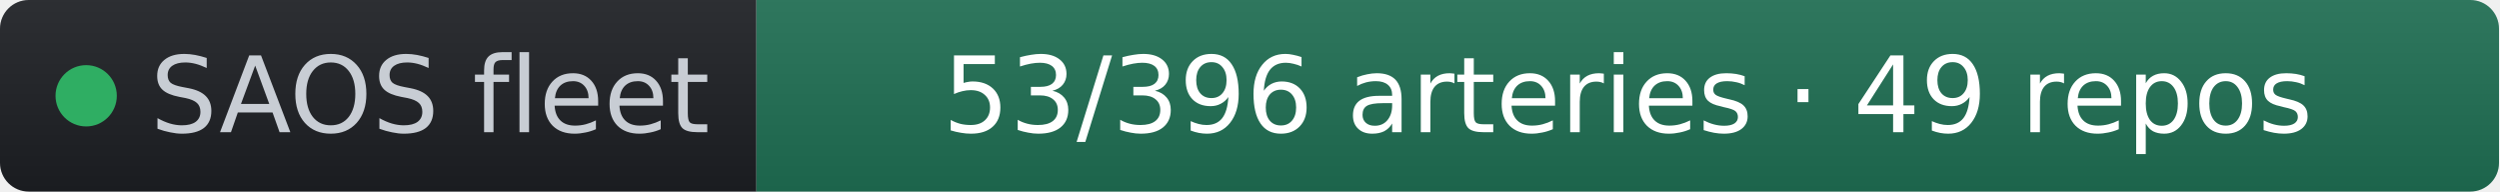
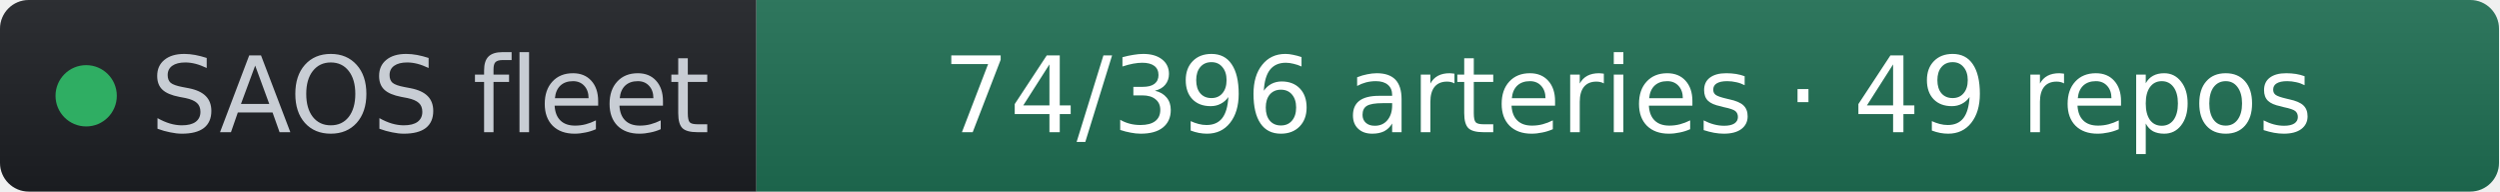
- <svg xmlns="http://www.w3.org/2000/svg" width="261" height="20" role="img" aria-label="SAOS fleet: 53/396 arteries · 49 repos" viewBox="0 0 261 20" font-family="Verdana,Geneva,DejaVu Sans,sans-serif">
+ <svg xmlns="http://www.w3.org/2000/svg" width="261" height="20" role="img" aria-label="SAOS fleet: 74/396 arteries · 49 repos" viewBox="0 0 261 20" font-family="Verdana,Geneva,DejaVu Sans,sans-serif">
  <linearGradient id="s" x2="0" y2="100%">
    <stop offset="0" stop-color="#bbb" stop-opacity=".1" />
    <stop offset="1" stop-opacity=".1" />
  </linearGradient>
  <clipPath id="r">
    <rect width="261" height="20" rx="3" fill="#fff" />
  </clipPath>
  <g clip-path="url(#r)">
    <rect width="79" height="20" fill="#1d1f24" />
    <rect x="79" width="182" height="20" fill="#1f6f54" />
    <rect width="261" height="20" fill="url(#s)" />
  </g>
  <g fill="#fff" text-anchor="middle" font-size="11">
    <circle cx="9" cy="10" r="3.2" fill="#2fae63" />
    <text x="15.7" y="13.8" fill="#c8cdd4" text-anchor="start">SAOS fleet</text>
-     <text x="170" y="13.8" fill="#ffffff">53/396 arteries · 49 repos</text>
+     <text x="170" y="13.8" fill="#ffffff">74/396 arteries · 49 repos</text>
  </g>
</svg>
